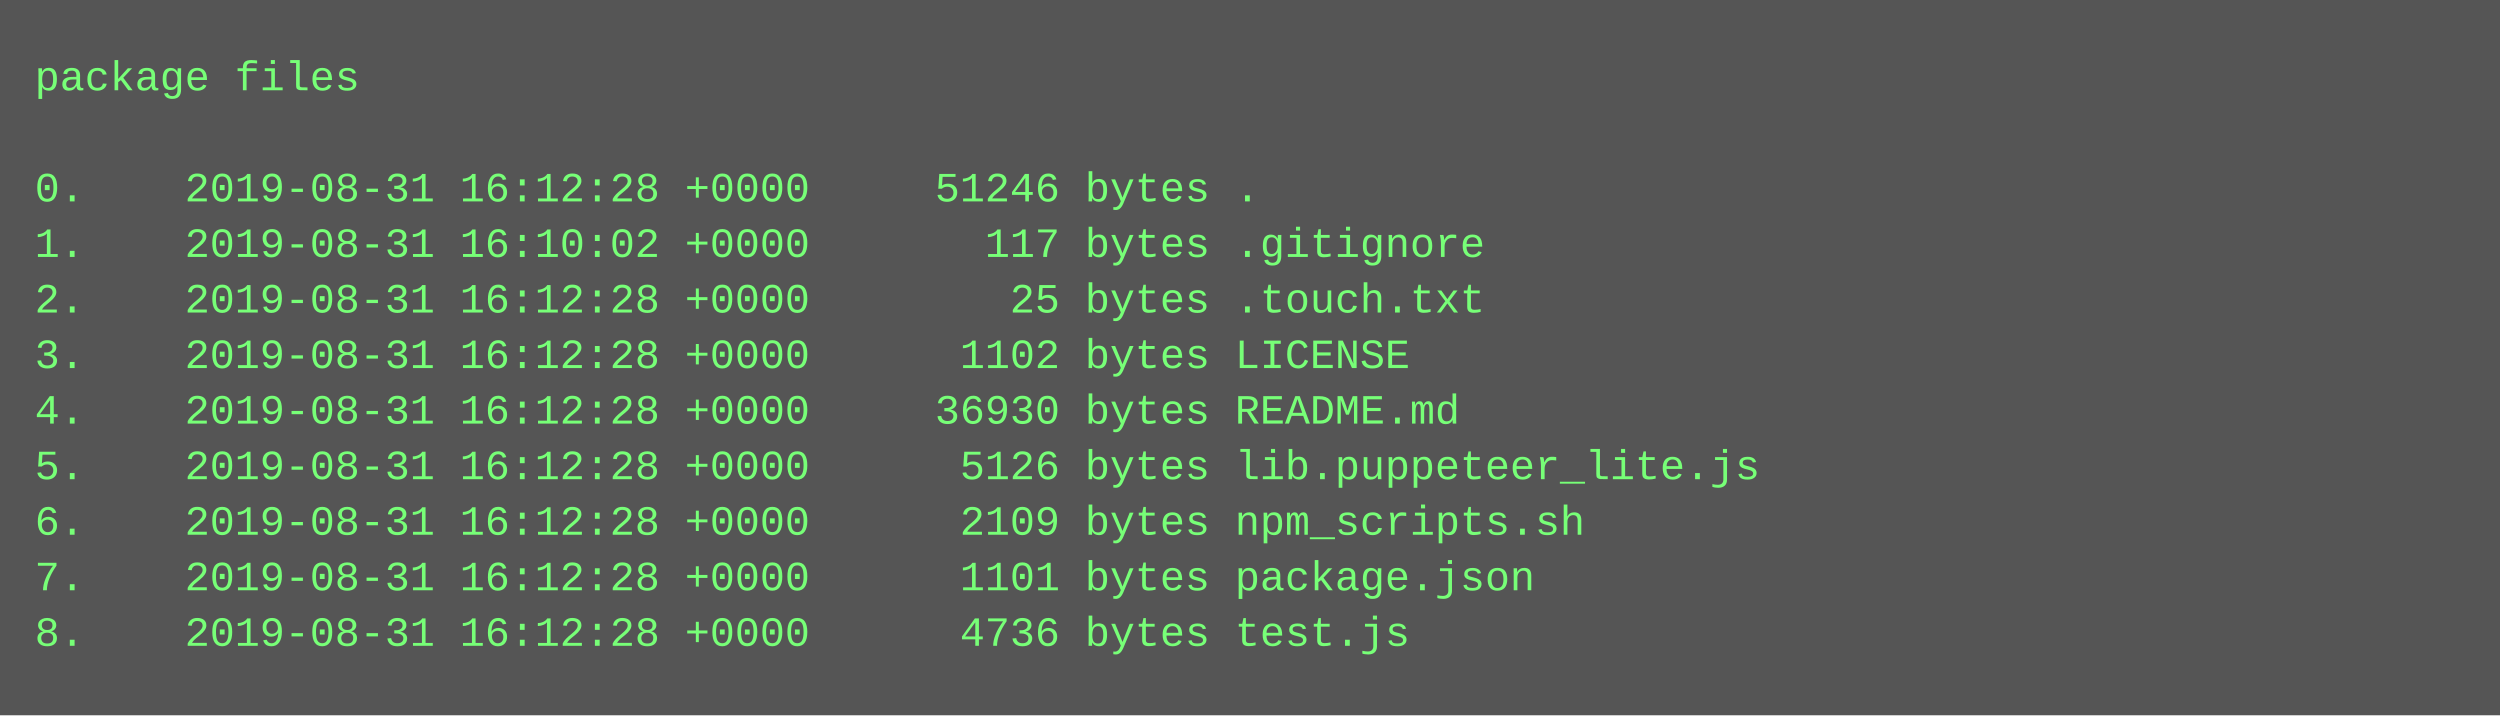
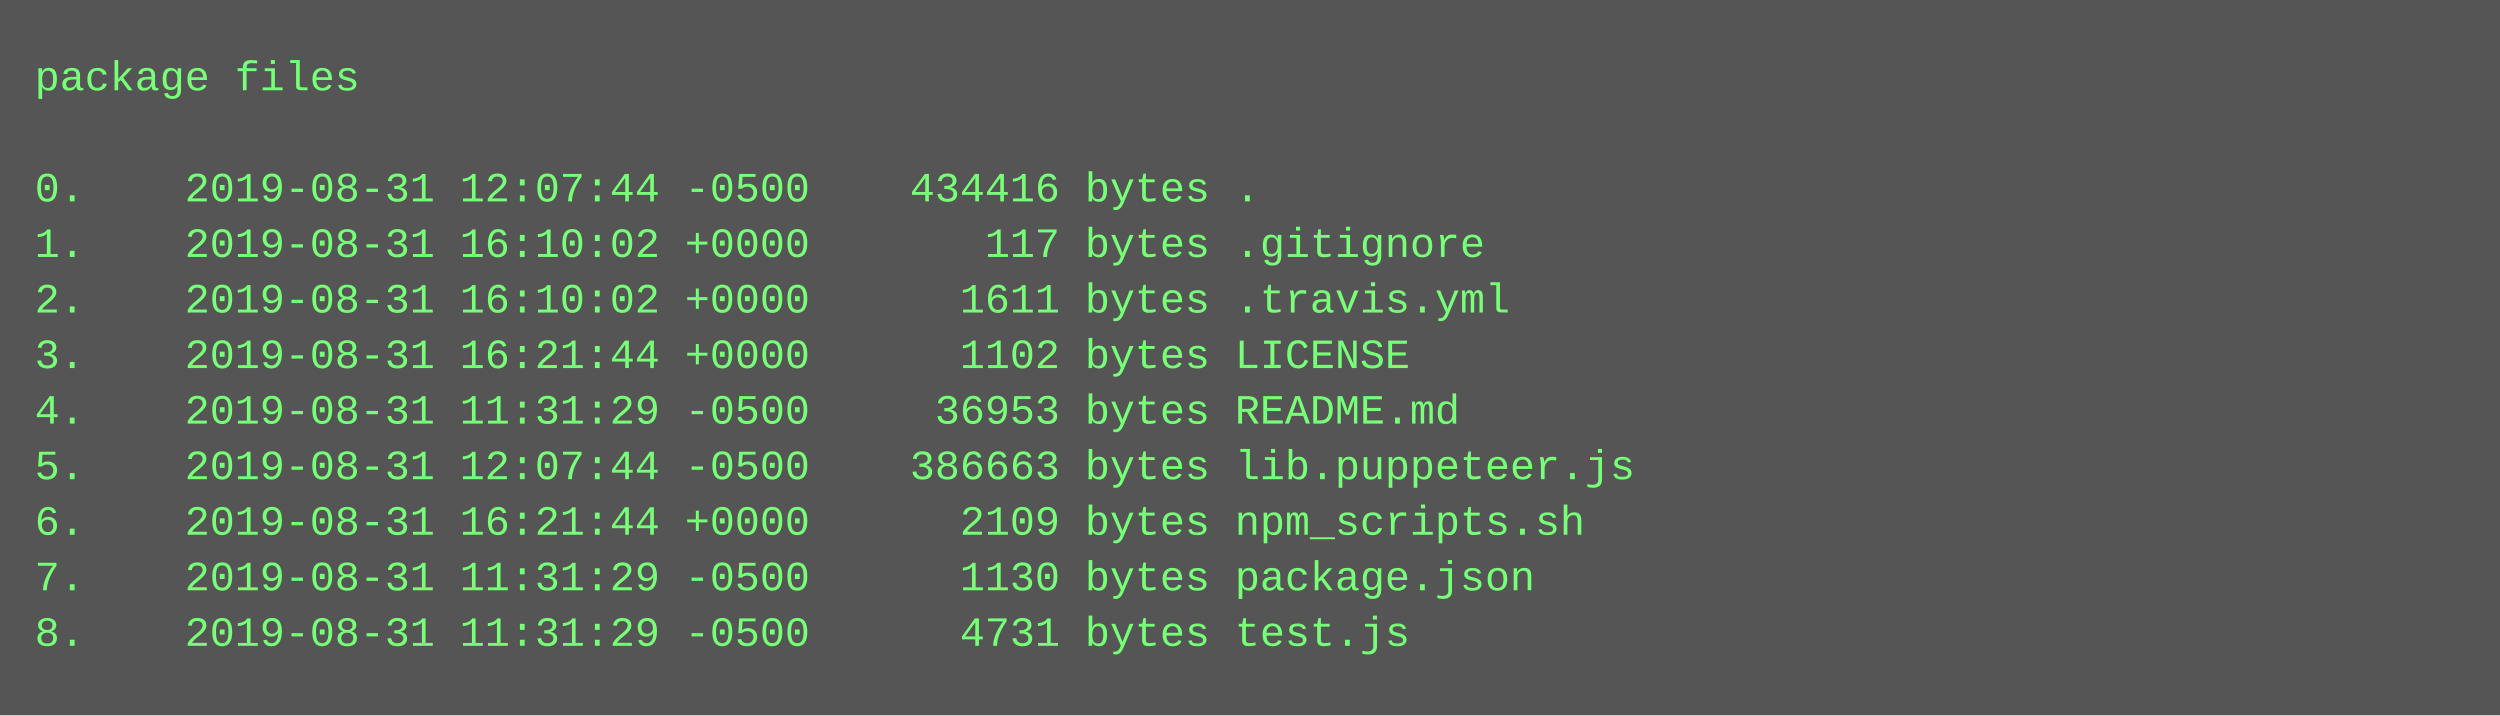
<svg xmlns="http://www.w3.org/2000/svg" height="206" width="720">
  <rect height="206" fill="#555" width="720" />
  <text fill="#7f7" font-family="Courier New" font-size="12" xml:space="preserve">
    <tspan x="10" y="26">package files</tspan>
    <tspan x="10" y="42" />
-     <tspan x="10" y="58">0.    2019-08-31 16:12:28 +0000     51246 bytes .</tspan>
+     <tspan x="10" y="58">0.    2019-08-31 12:07:44 -0500    434416 bytes .</tspan>
    <tspan x="10" y="74">1.    2019-08-31 16:10:02 +0000       117 bytes .gitignore</tspan>
-     <tspan x="10" y="90">2.    2019-08-31 16:12:28 +0000        25 bytes .touch.txt</tspan>
-     <tspan x="10" y="106">3.    2019-08-31 16:12:28 +0000      1102 bytes LICENSE</tspan>
-     <tspan x="10" y="122">4.    2019-08-31 16:12:28 +0000     36930 bytes README.md</tspan>
-     <tspan x="10" y="138">5.    2019-08-31 16:12:28 +0000      5126 bytes lib.puppeteer_lite.js</tspan>
-     <tspan x="10" y="154">6.    2019-08-31 16:12:28 +0000      2109 bytes npm_scripts.sh</tspan>
-     <tspan x="10" y="170">7.    2019-08-31 16:12:28 +0000      1101 bytes package.json</tspan>
-     <tspan x="10" y="186">8.    2019-08-31 16:12:28 +0000      4736 bytes test.js</tspan>
+     <tspan x="10" y="90">2.    2019-08-31 16:10:02 +0000      1611 bytes .travis.yml</tspan>
+     <tspan x="10" y="106">3.    2019-08-31 16:21:44 +0000      1102 bytes LICENSE</tspan>
+     <tspan x="10" y="122">4.    2019-08-31 11:31:29 -0500     36953 bytes README.md</tspan>
+     <tspan x="10" y="138">5.    2019-08-31 12:07:44 -0500    386663 bytes lib.puppeteer.js</tspan>
+     <tspan x="10" y="154">6.    2019-08-31 16:21:44 +0000      2109 bytes npm_scripts.sh</tspan>
+     <tspan x="10" y="170">7.    2019-08-31 11:31:29 -0500      1130 bytes package.json</tspan>
+     <tspan x="10" y="186">8.    2019-08-31 11:31:29 -0500      4731 bytes test.js</tspan>
  </text>
</svg>
